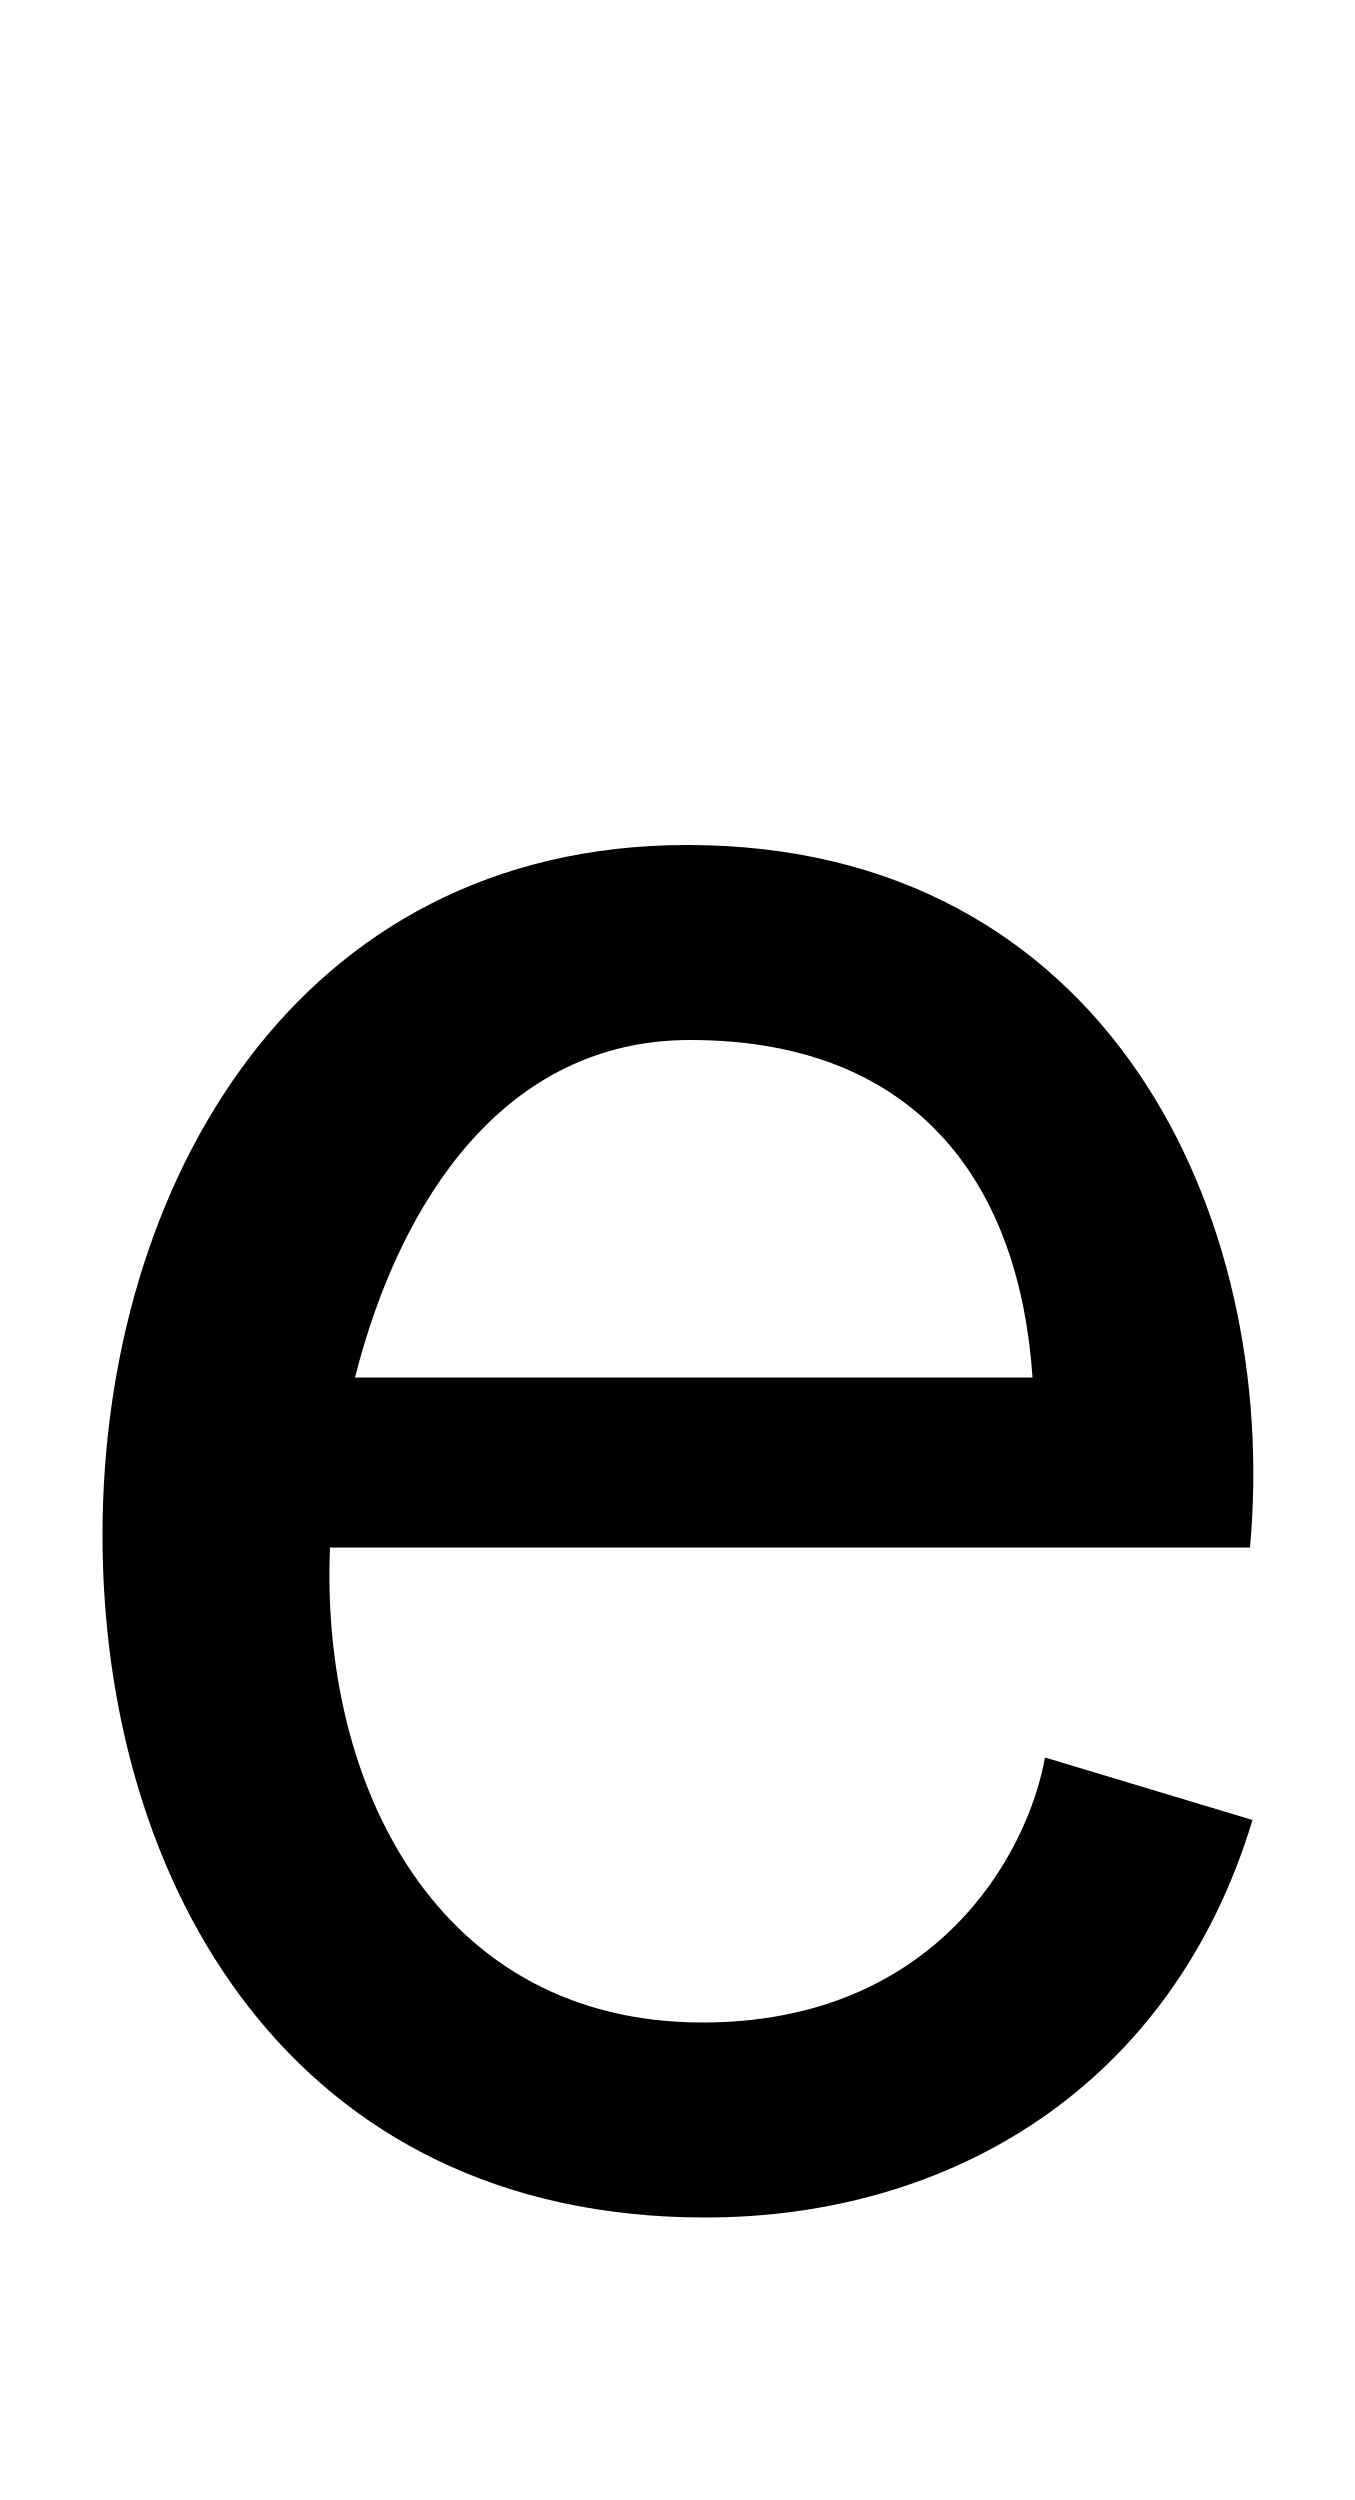
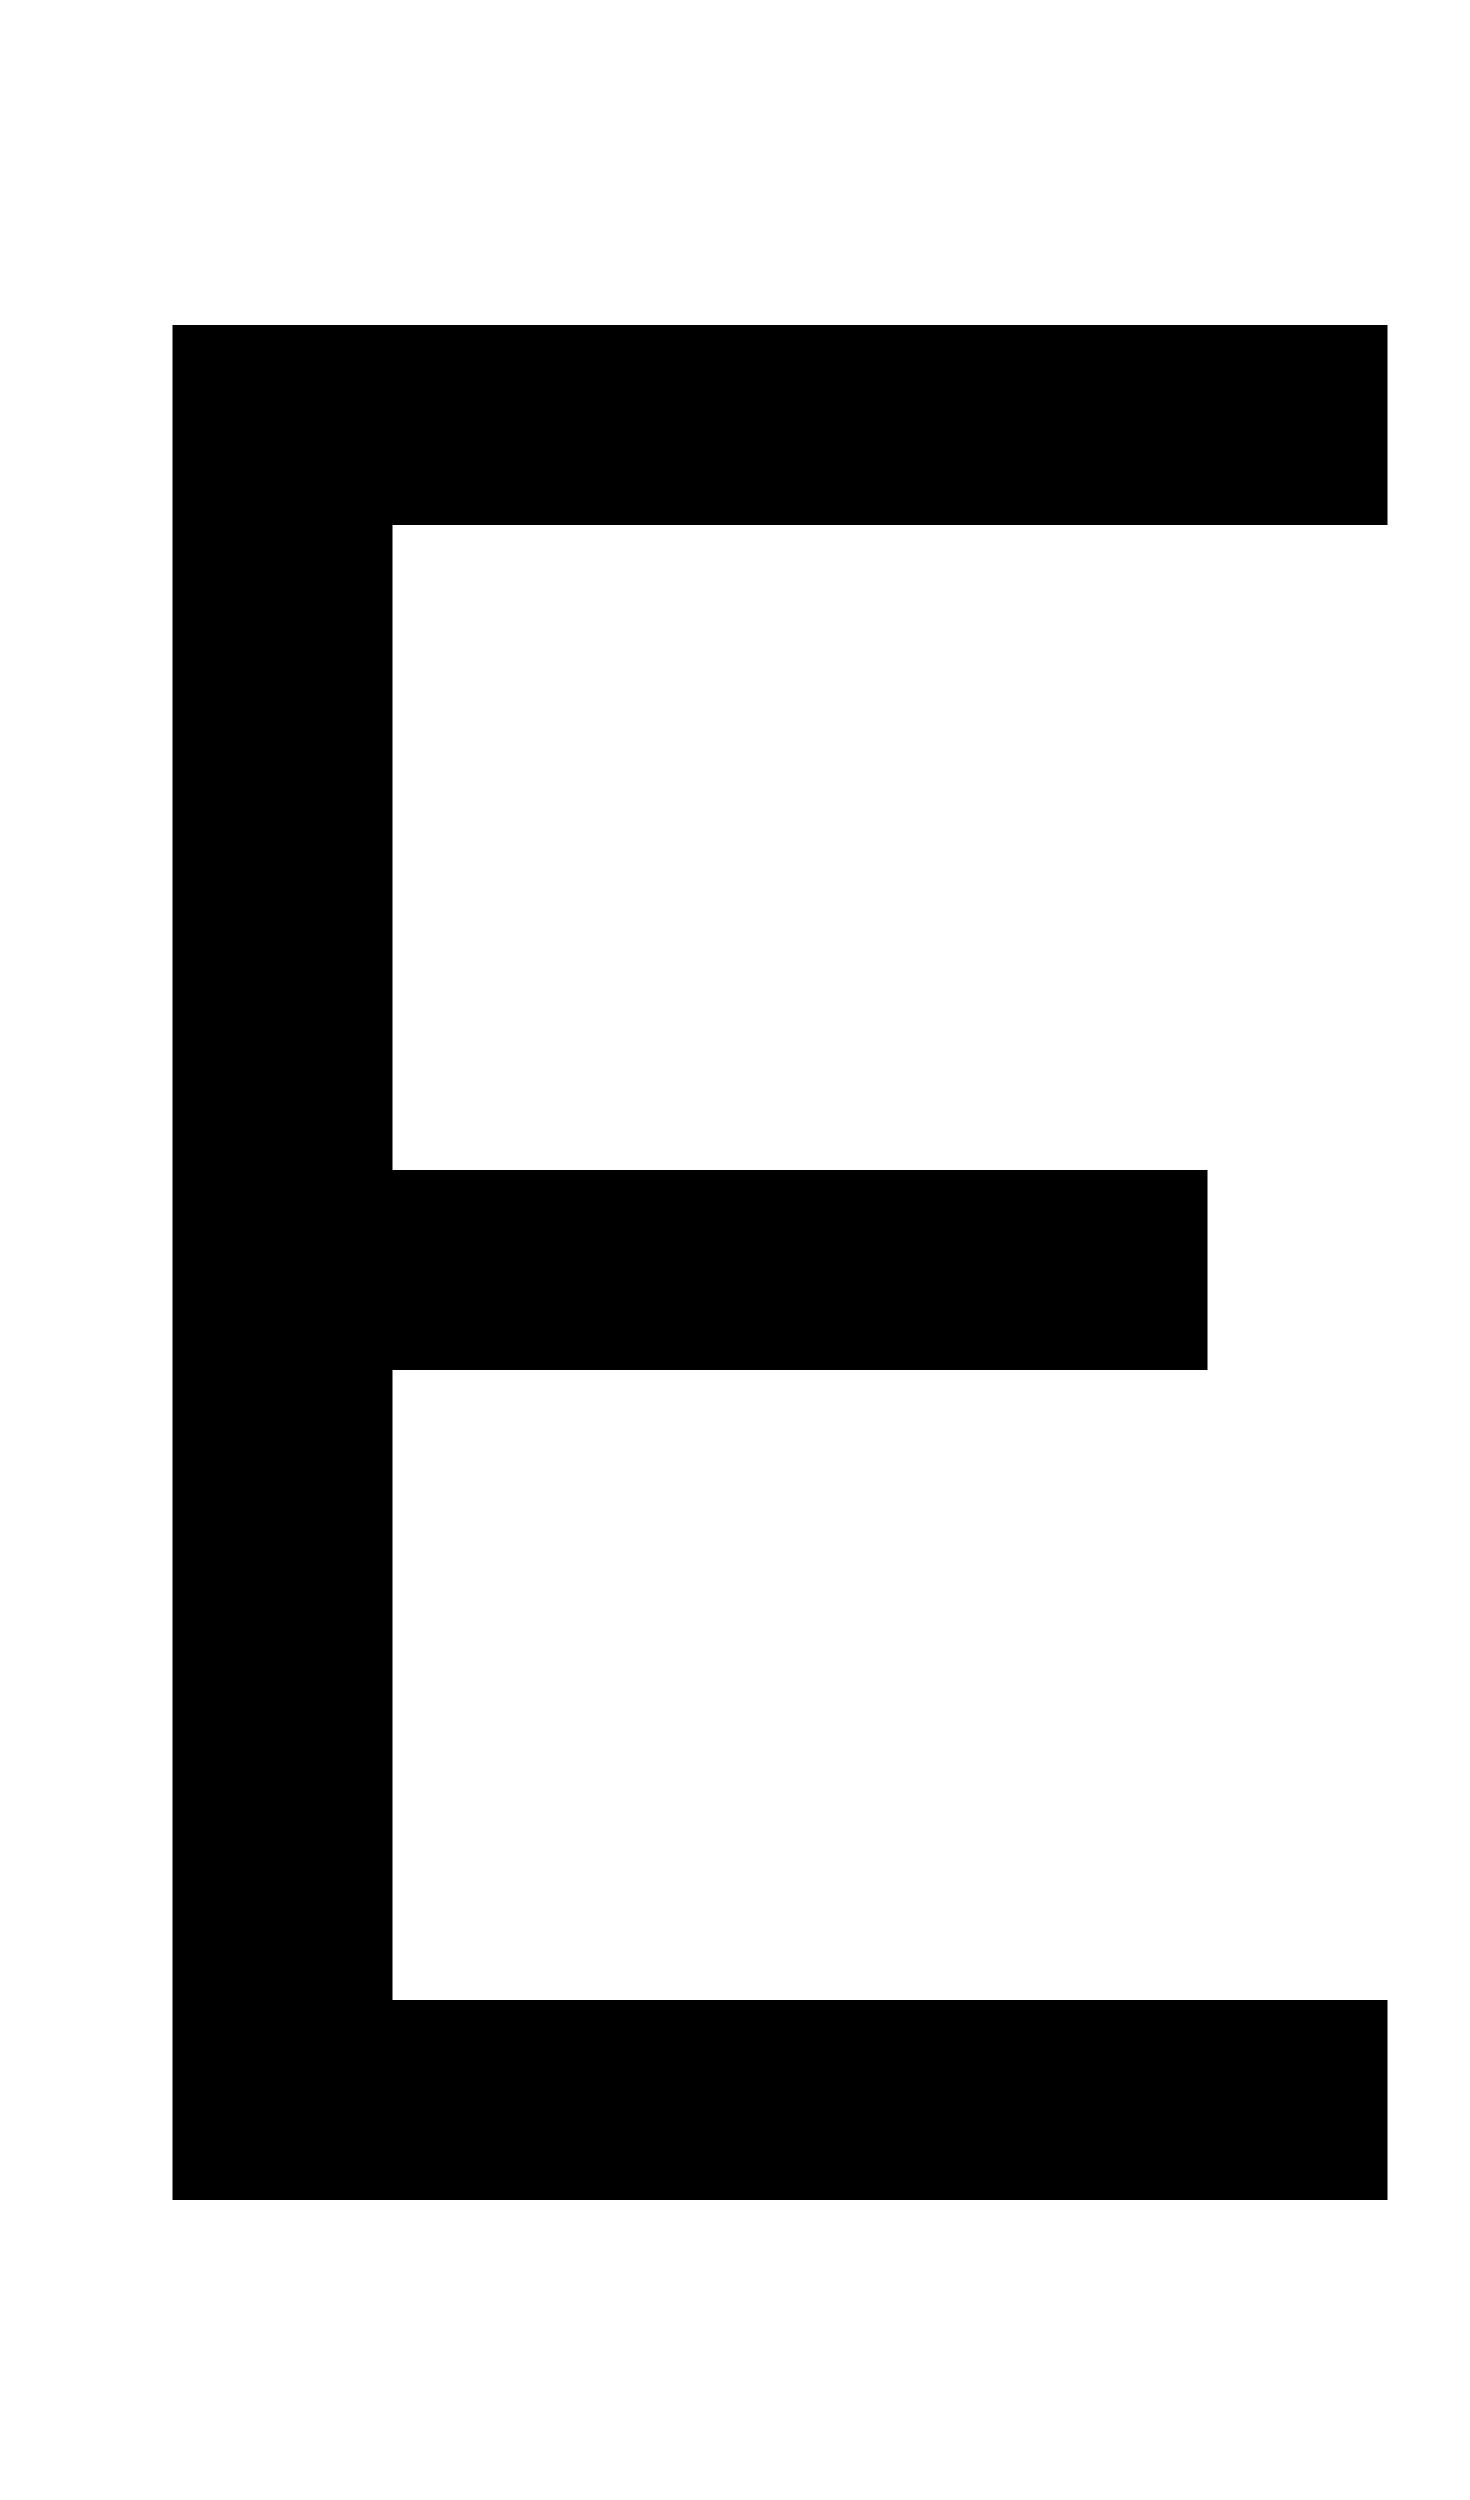
- <svg xmlns="http://www.w3.org/2000/svg" width="542" height="1000">
-   <path d="M501 152 418 177C411 138 374 71 281 71C175 71 128 166 132 261H500C512 394 443 542 275 542C118 542 41 405 41 266C41 126 117 -7 282 -7C381 -7 469 46 501 152ZM413 329H142C160 400 202 464 276 464C369 464 408 404 413 329Z" transform="translate(0, 880) scale(1,-1)" />
+ <svg xmlns="http://www.w3.org/2000/svg" width="588" height="1000">
+   <path d="M69 0H555V80H157V332H483V412H157V670H555V750H69Z" transform="translate(0, 880) scale(1,-1)" />
</svg>
